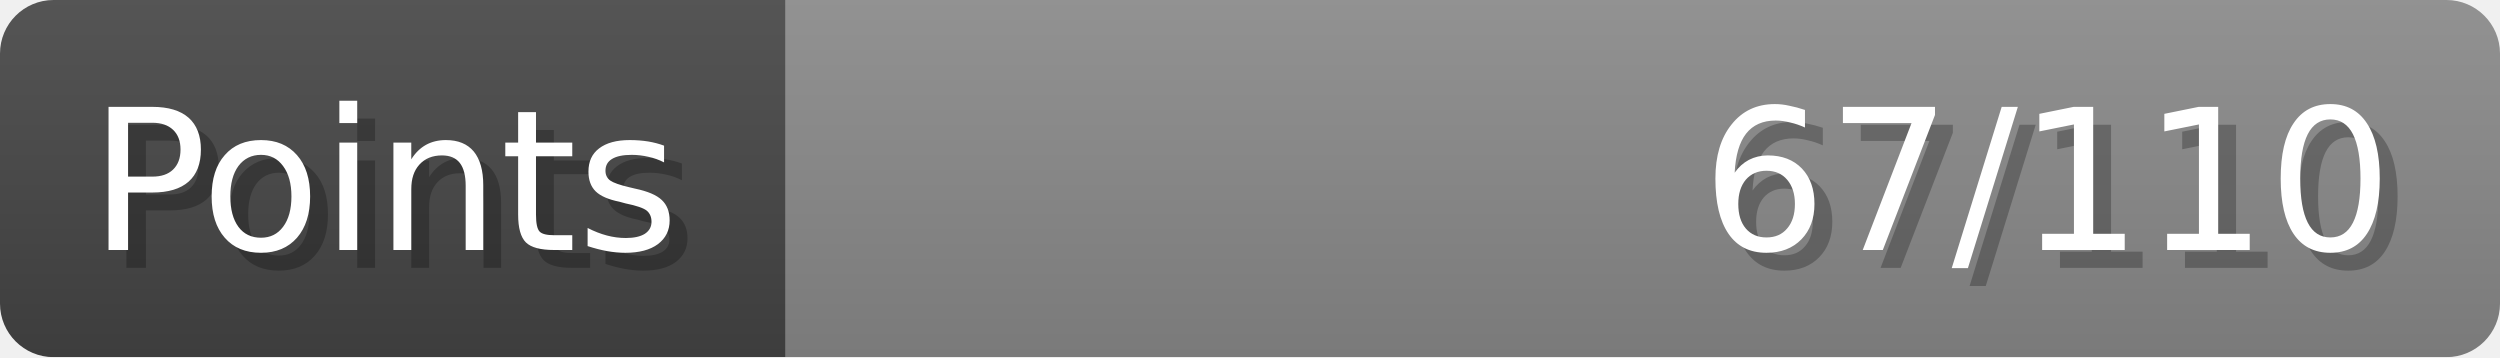
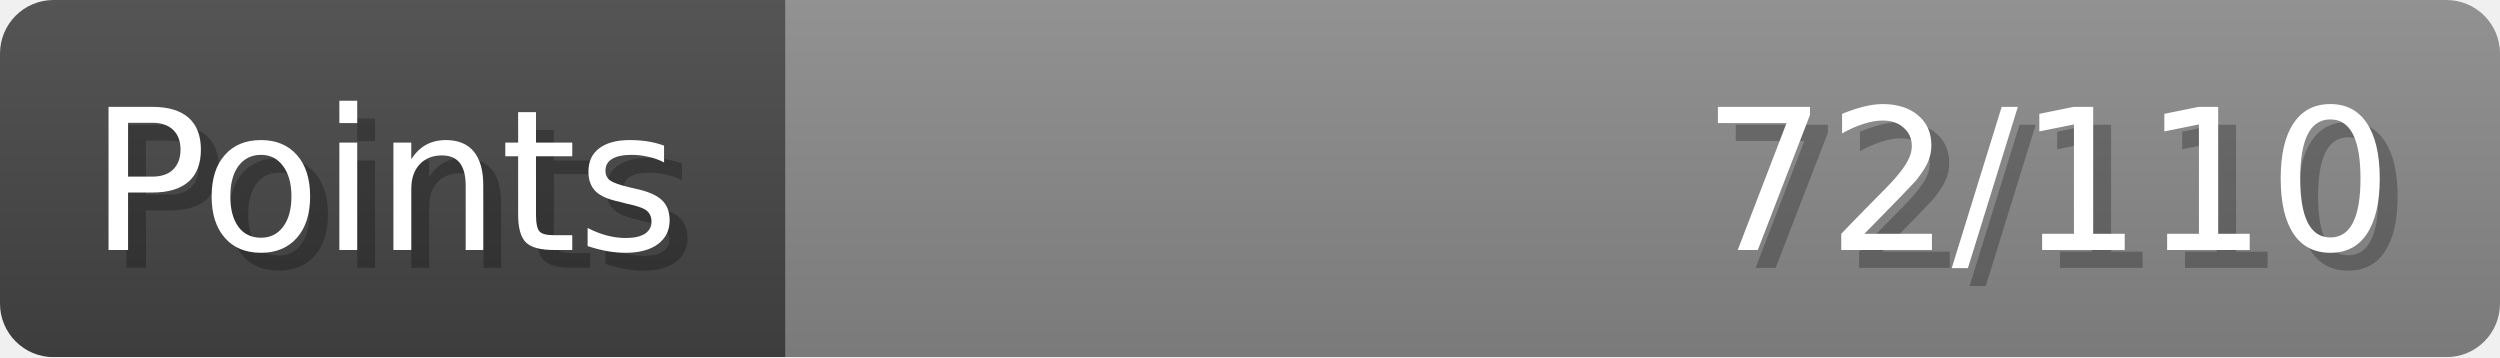
- <svg xmlns="http://www.w3.org/2000/svg" width="140px" height="20px" role="img" aria-label="Points: 67/110">
+ <svg xmlns="http://www.w3.org/2000/svg" width="140px" height="20px" role="img" aria-label="Points: 72/110">
  <linearGradient id="a" x2="0" y2="100%">
    <stop offset="0" stop-opacity=".1" stop-color="#EEE" />
    <stop offset="1" stop-opacity=".1" />
  </linearGradient>
  <mask id="m">
    <rect width="100%" height="100%" rx="3" fill="#FFF" />
  </mask>
  <g mask="url(#m)">
    <rect x="0" y="0" width="44" height="20" fill="#444" />
    <svg x="44" y="0" width="96" height="20">
      <rect width="100%" height="100%" fill="#888888" />
      <rect width="0%" height="100%" fill="#33CC11" transform="">
-         <animate attributeName="width" begin="0.5s" dur="600ms" from="0%" to="60%" repeatCount="1" fill="freeze" calcMode="spline" keyTimes="0; 1" keySplines="0.3, 0.61, 0.355, 1" />
+         <animate attributeName="width" begin="0.5s" dur="600ms" from="0%" to="65%" repeatCount="1" fill="freeze" calcMode="spline" keyTimes="0; 1" keySplines="0.3, 0.61, 0.355, 1" />
      </rect>
    </svg>
    <rect width="140" height="20" fill="url(#a)" />
  </g>
  <g aria-hidden="true" font-size="11" font-family="Verdana, DejaVu Sans, sans-serif" fill="#FFFFFF">
    <text x="6" y="15" fill="#000" opacity="0.25">Points</text>
    <text x="5" y="14">Points</text>
-     <text x="135" y="15" fill="#000" opacity="0.25" text-anchor="end">67/110</text>
-     <text x="134" y="14" text-anchor="end">67/110</text>
+     <text x="135" y="15" fill="#000" opacity="0.25" text-anchor="end">72/110</text>
+     <text x="134" y="14" text-anchor="end">72/110</text>
  </g>
</svg>
